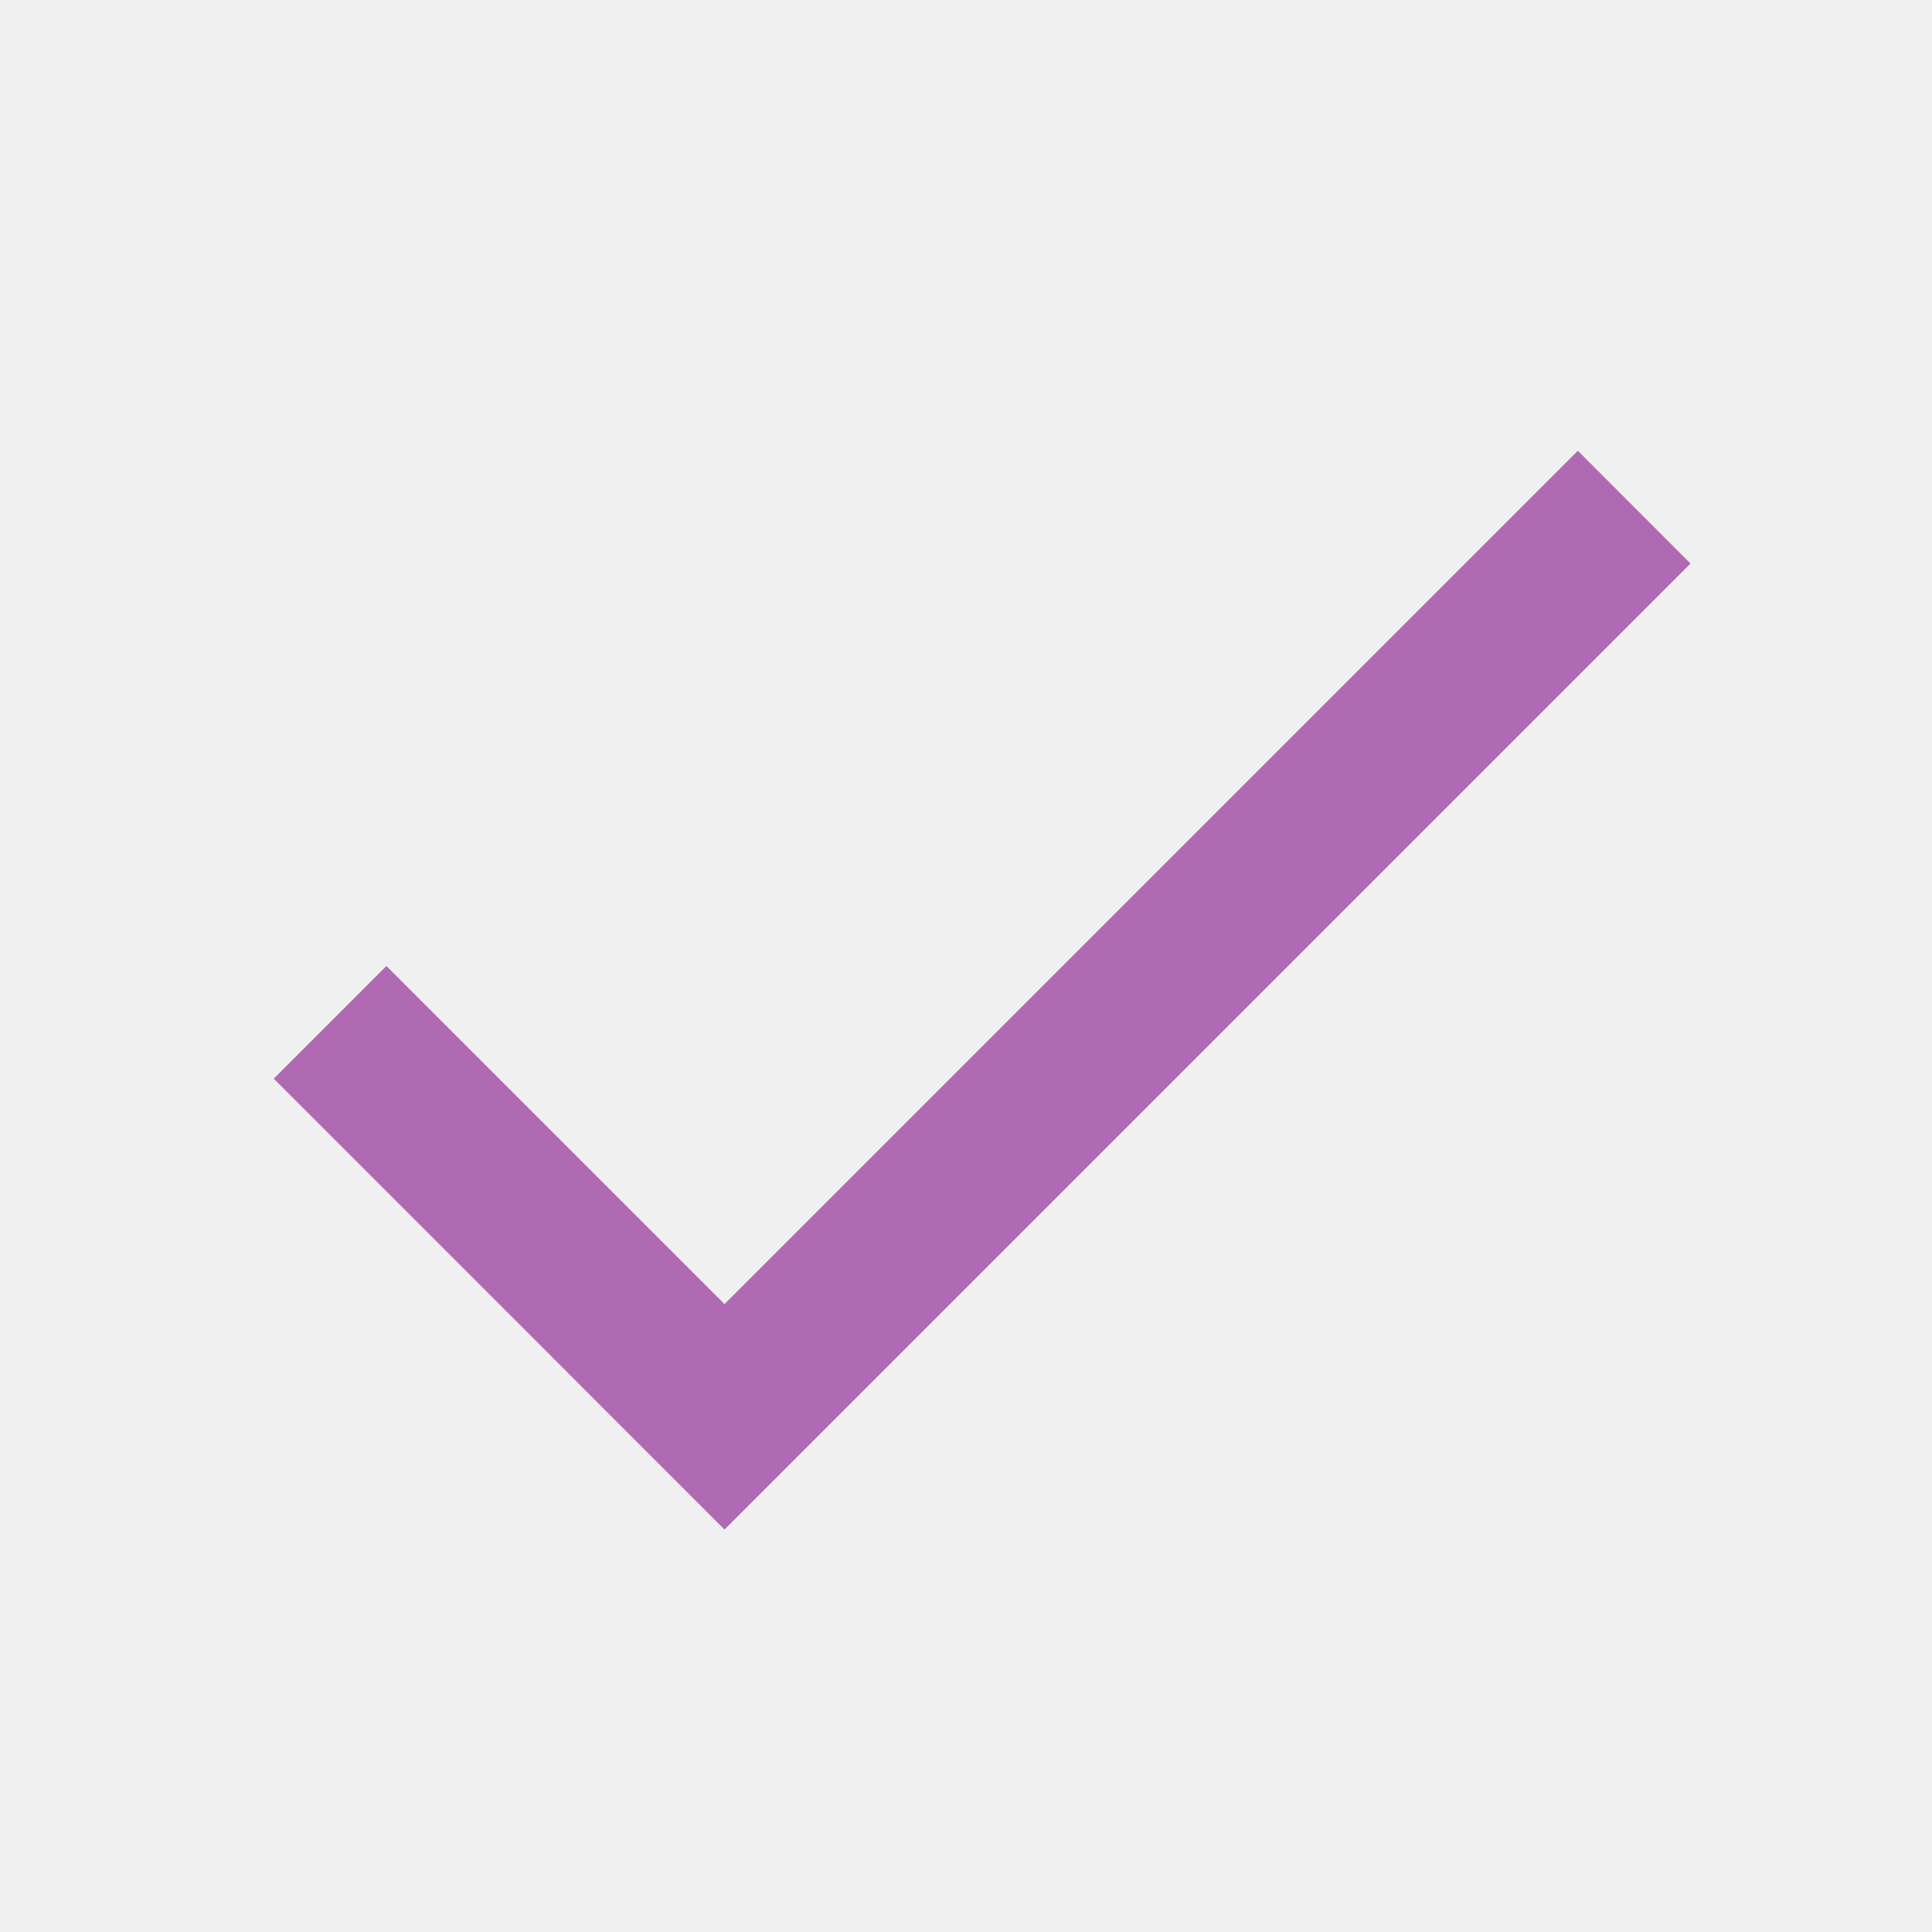
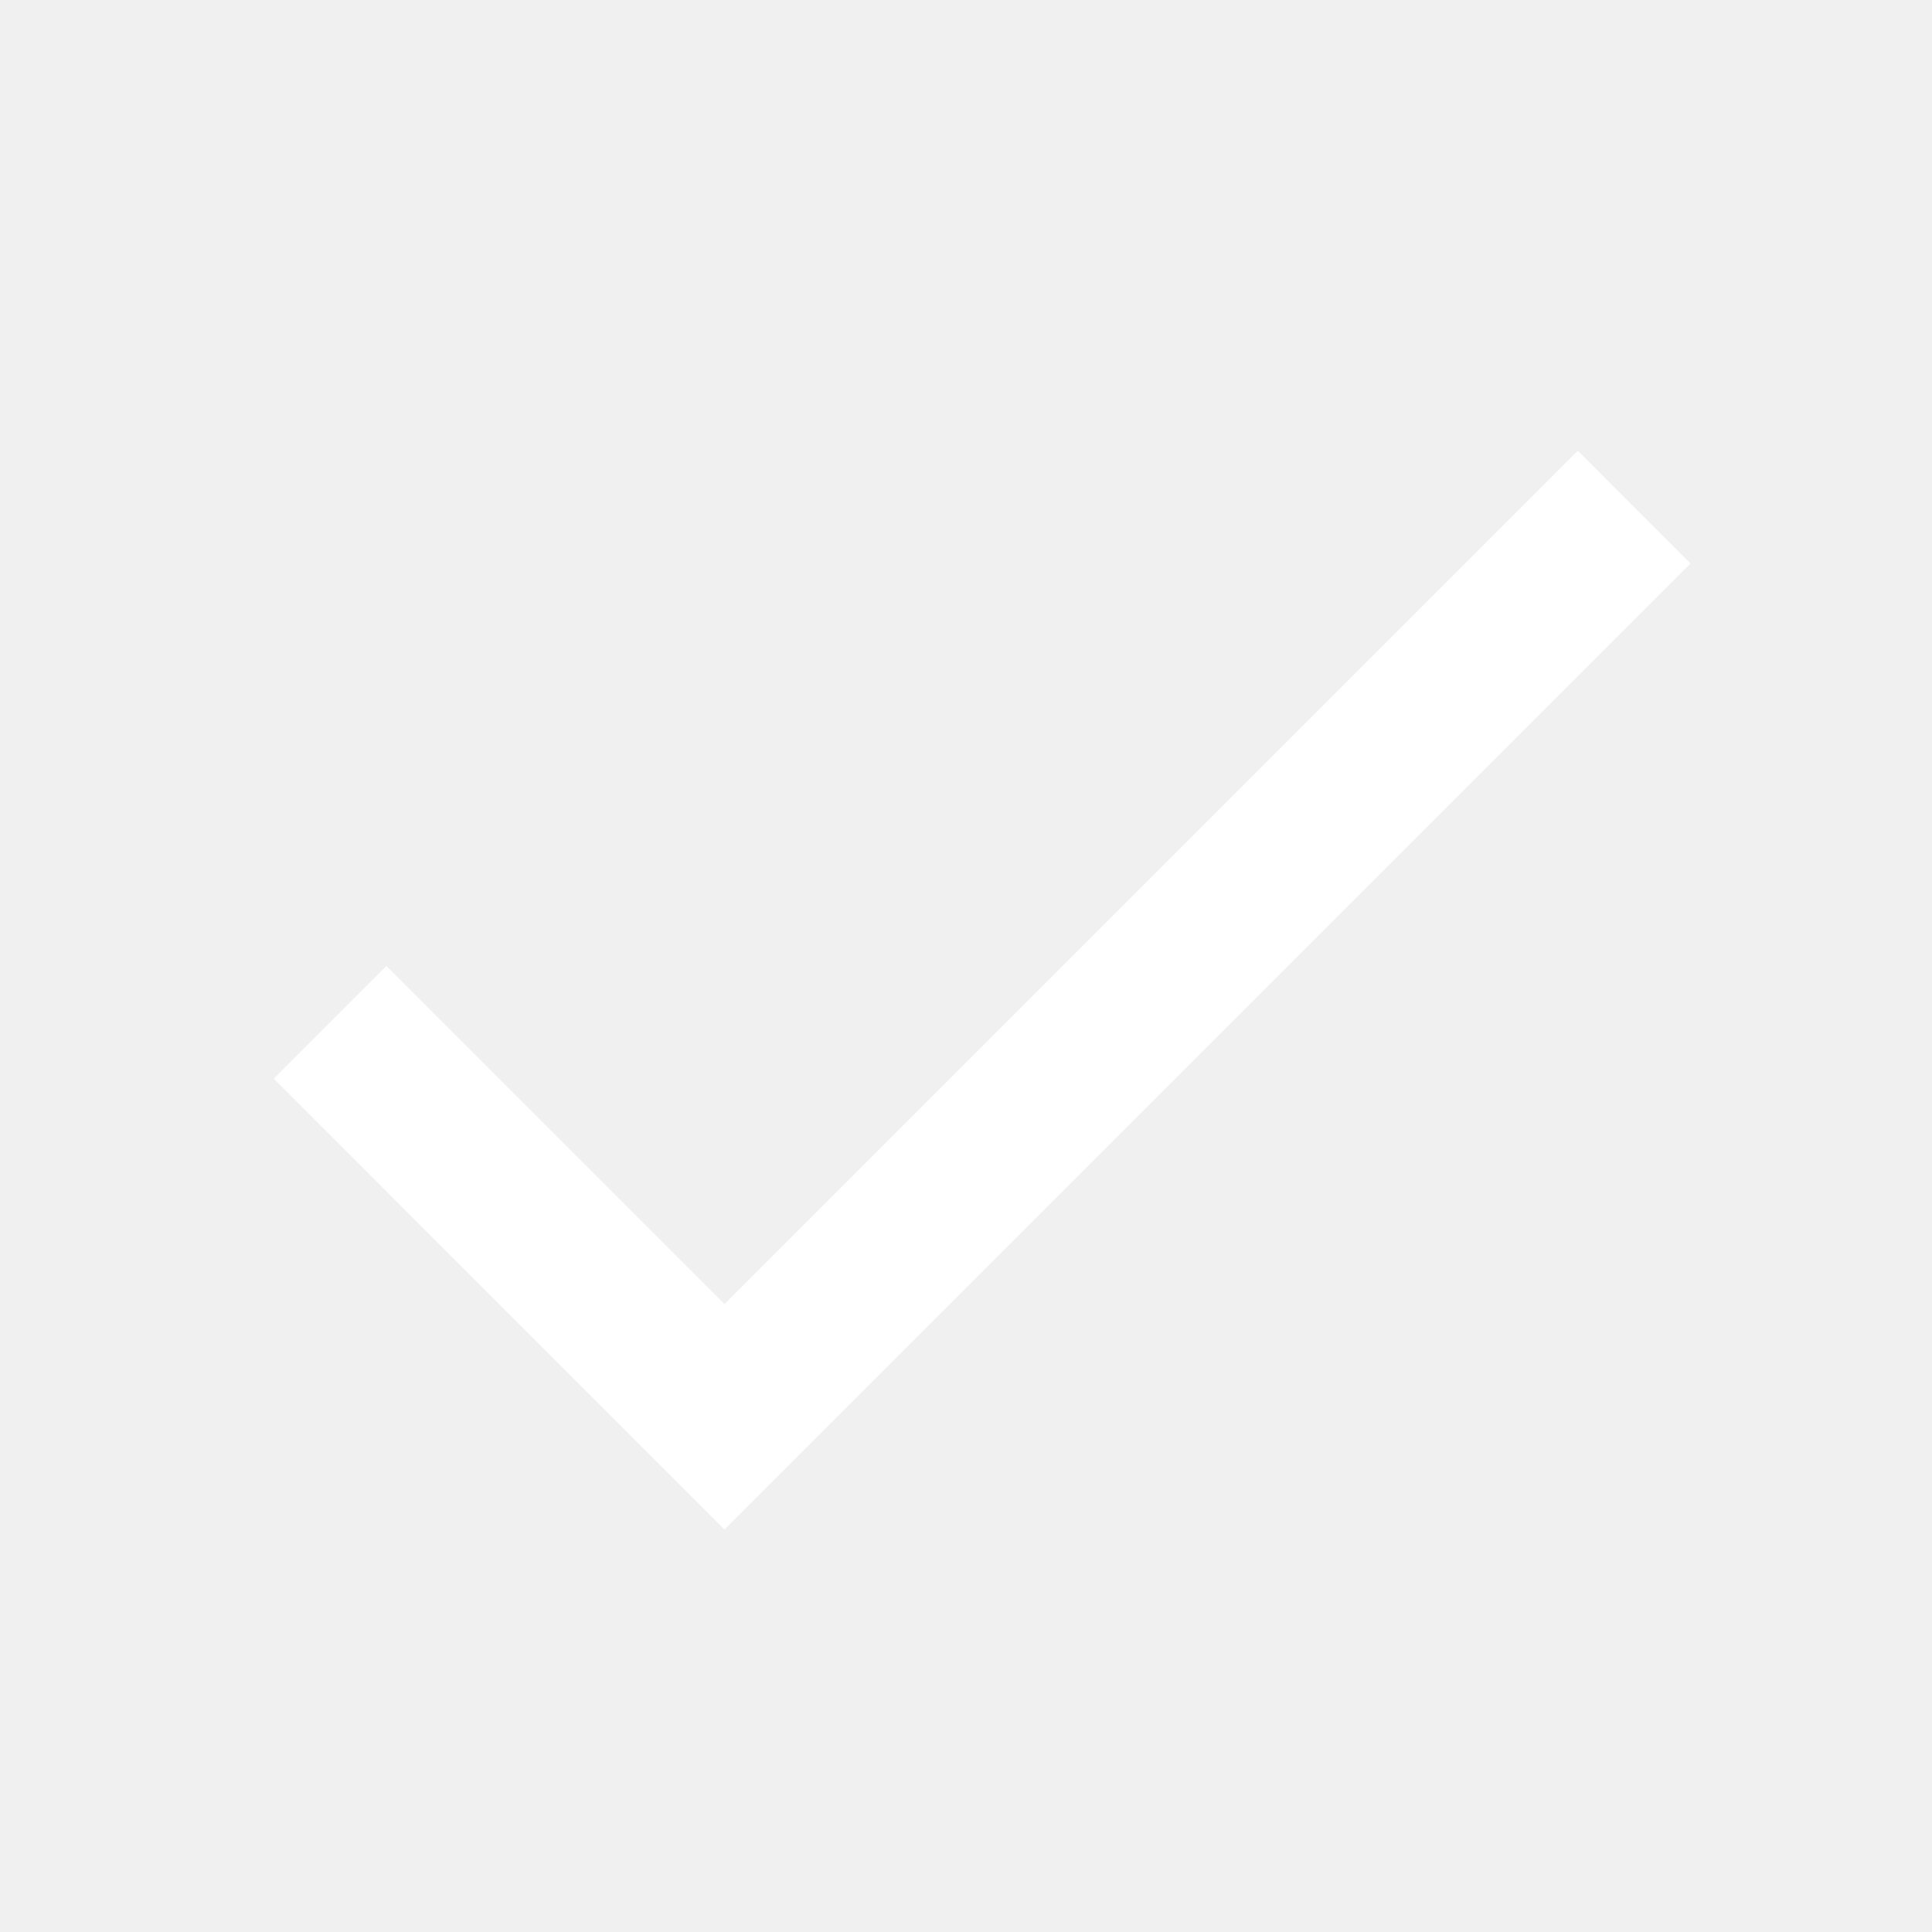
<svg xmlns="http://www.w3.org/2000/svg" width="16" height="16" viewBox="0 0 16 16" fill="none">
-   <path d="M6 10.8L3.2 8L2.267 8.933L6 12.667L14 4.667L13.067 3.733L6 10.8Z" fill="#B06AB3" />
+   <path d="M6 10.8L3.2 8L2.267 8.933L6 12.667L14 4.667L13.067 3.733L6 10.8Z" fill="#ffffff" />
</svg>
